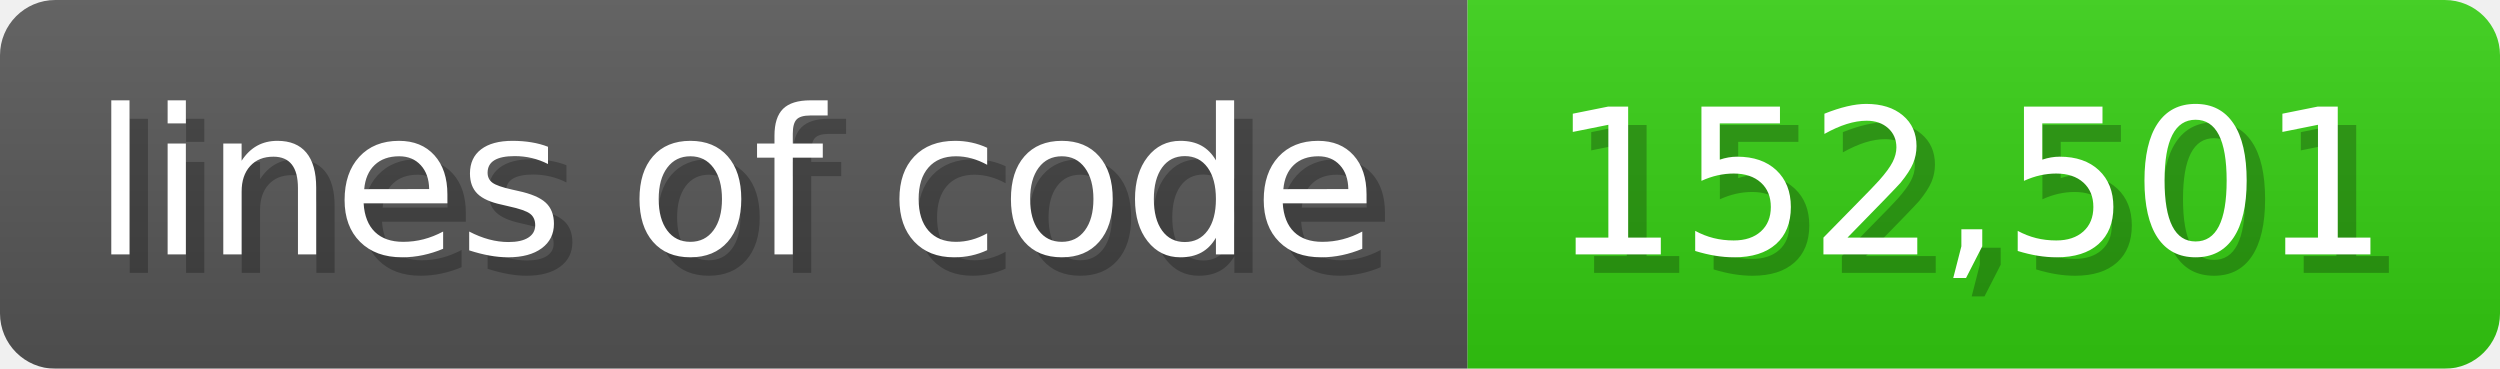
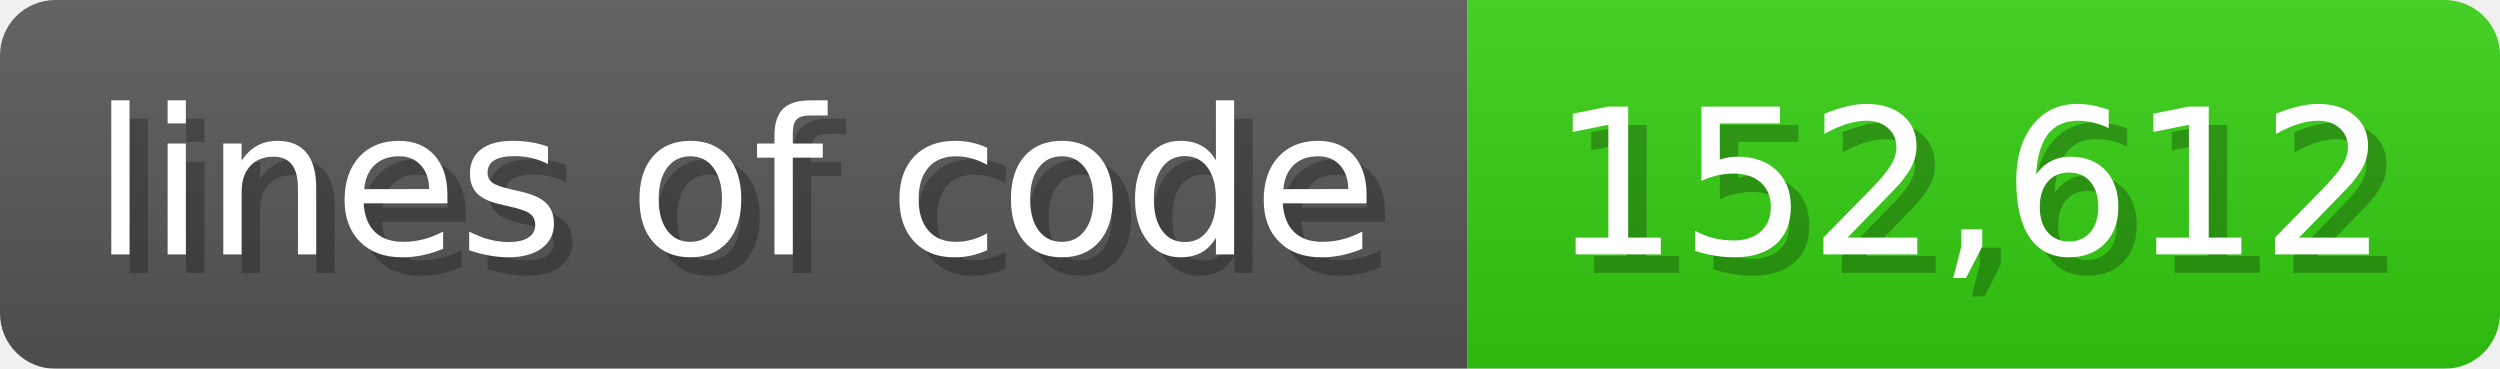
<svg xmlns="http://www.w3.org/2000/svg" width="135.6" height="20" viewBox="0 0 1356 200">
  <linearGradient id="a" x2="0" y2="100%">
    <stop offset="0" stop-opacity=".1" stop-color="#EEE" />
    <stop offset="1" stop-opacity=".1" />
  </linearGradient>
  <mask id="m">
    <rect width="1356" height="200" rx="30" fill="#FFF" />
  </mask>
  <g mask="url(#m)">
    <rect width="796" height="200" fill="#555" />
    <rect width="560" height="200" fill="#3C1" x="796" />
    <rect width="1356" height="200" fill="url(#a)" />
  </g>
  <g fill="#fff" text-anchor="start" font-family="Verdana,DejaVu Sans,sans-serif" font-size="110">
    <text x="60" y="148" textLength="696" fill="#000" opacity="0.25">lines of code</text>
    <text x="50" y="138" textLength="696">lines of code</text>
-     <text x="851" y="148" textLength="460" fill="#000" opacity="0.25">152,501</text>
-     <text x="841" y="138" textLength="460">152,501</text>
+     <text x="851" y="148" textLength="460" fill="#000" opacity="0.25">152,612</text>
+     <text x="841" y="138" textLength="460">152,612</text>
  </g>
</svg>
